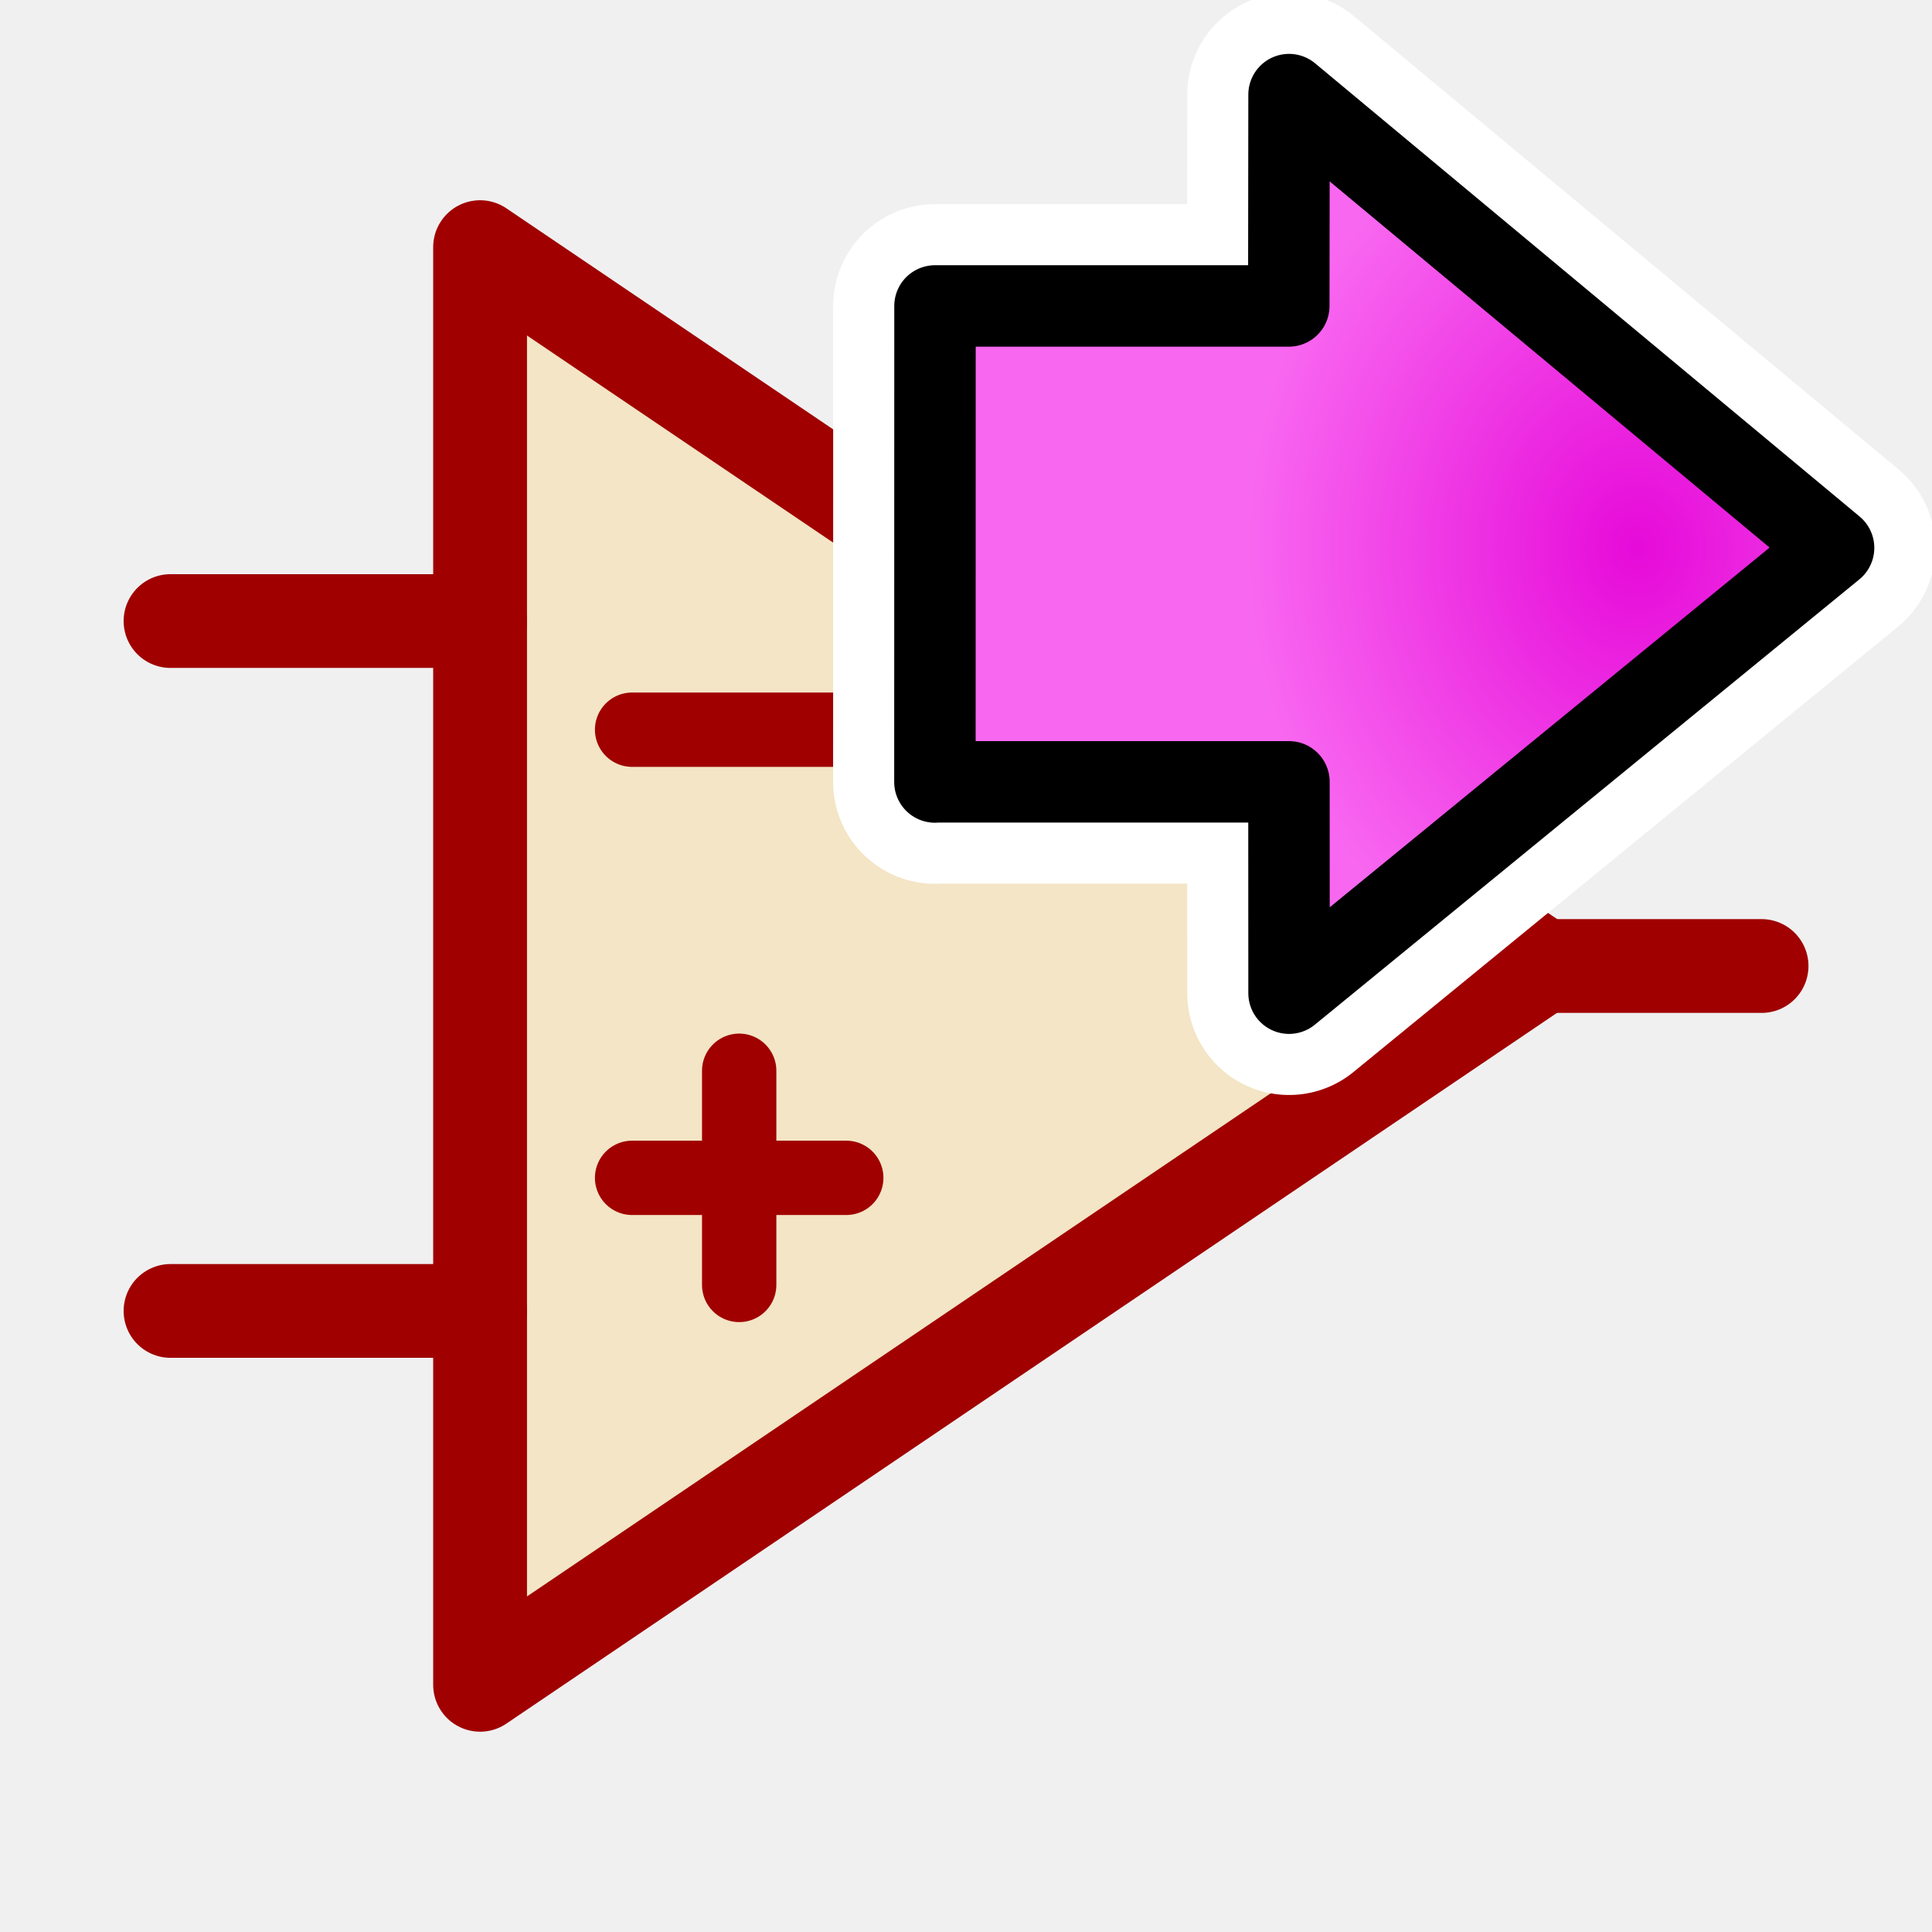
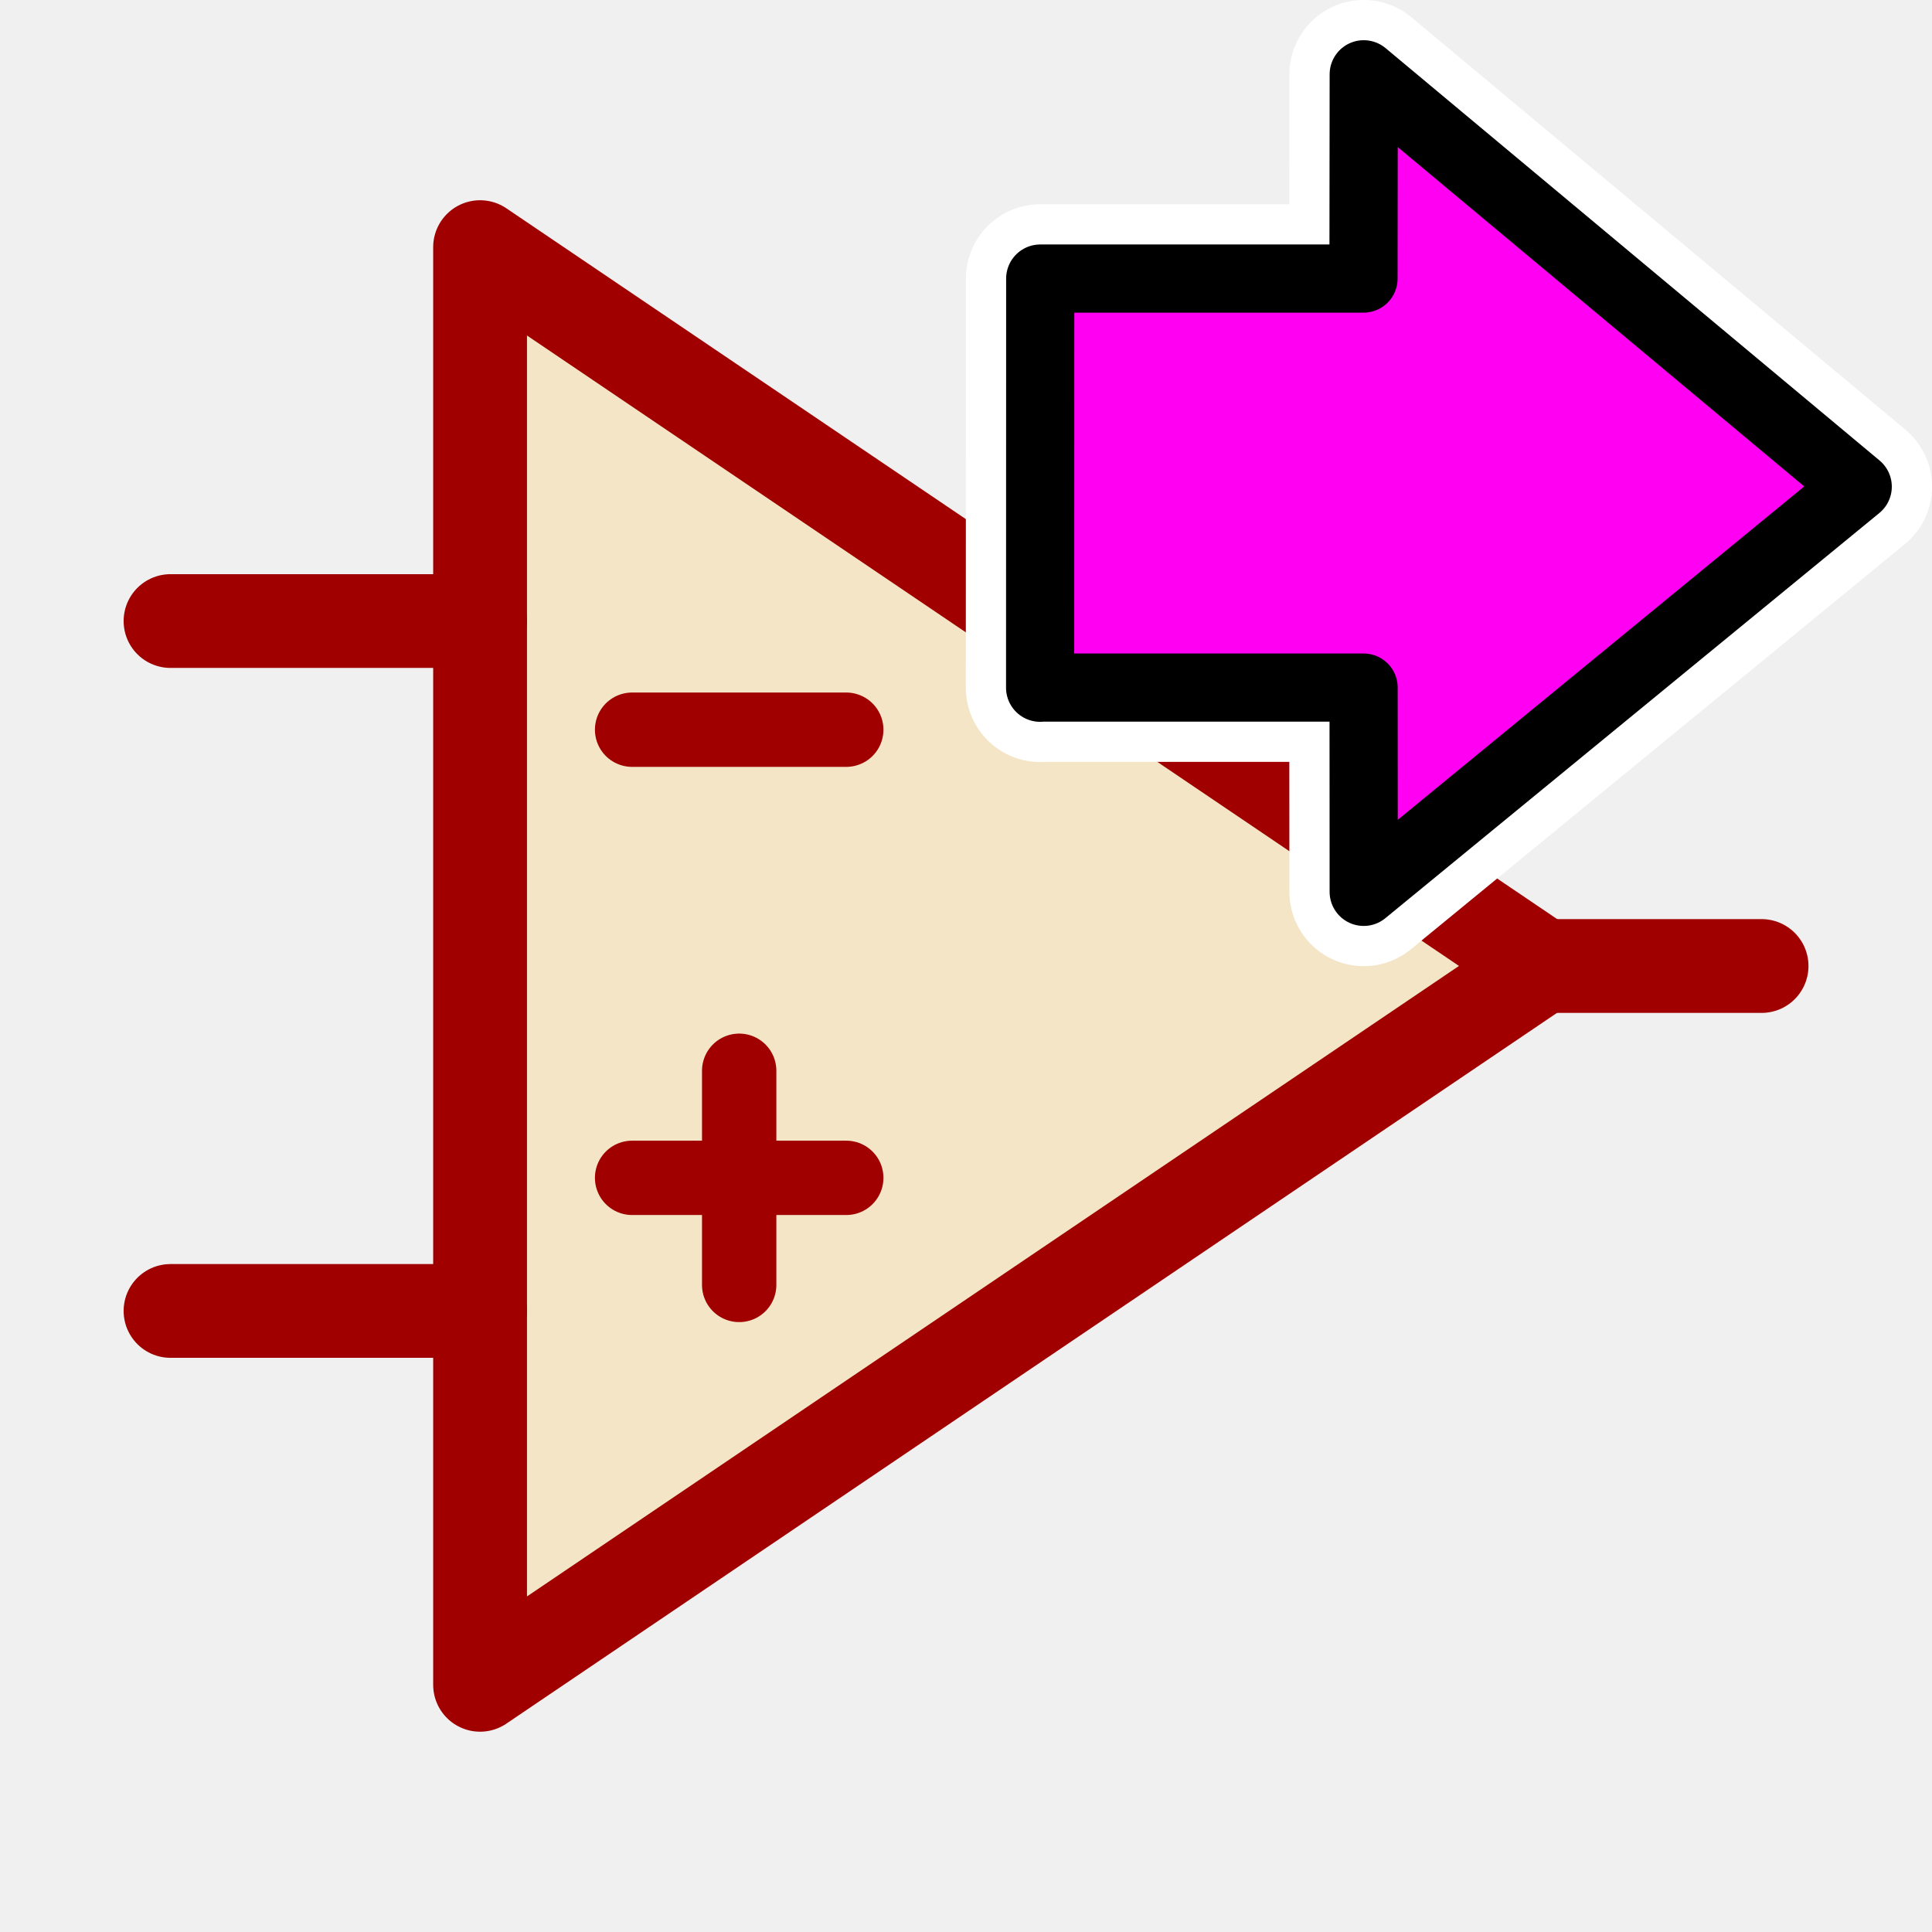
<svg xmlns="http://www.w3.org/2000/svg" xmlns:xlink="http://www.w3.org/1999/xlink" height="26" width="26" version="1.1" id="svg2">
  <defs id="defs6">
    <filter id="filter3941">
      <feGaussianBlur stdDeviation="0.056" id="feGaussianBlur9" />
    </filter>
    <filter id="filter3945">
      <feGaussianBlur stdDeviation="0.056" id="feGaussianBlur12" />
    </filter>
    <radialGradient id="radialGradient3010" gradientUnits="userSpaceOnUse" cy="20.494" cx="35.293" gradientTransform="matrix(0,-0.3720701,-0.4371702,0,26.32077,18.58609)" r="16.956">
      <stop stop-color="#539bed" offset="0" id="stop15" />
      <stop stop-color="#0969d3" offset="1" id="stop17" />
    </radialGradient>
    <radialGradient id="radialGradient4841" gradientUnits="userSpaceOnUse" cy="20.494" cx="35.293" gradientTransform="matrix(0,-0.84302,1.0202,0,-4.896325,41.05942)" r="16.956">
      <stop stop-color="#73d216" offset="0" id="stop4843" style="stop-color:#e60ad9;stop-opacity:1" />
      <stop stop-color="#4e9a06" offset="1" id="stop4845" style="stop-color:#b608ac;stop-opacity:1" />
    </radialGradient>
    <radialGradient r="16.956" gradientTransform="matrix(0,-0.84302,1.0202,0,-4.896325,41.05942)" cx="35.293" cy="20.494" gradientUnits="userSpaceOnUse" id="radialGradient4831">
      <stop style="stop-color:#1772d9;stop-opacity:1" id="stop4833" offset="0" stop-color="#73d216" />
      <stop style="stop-color:#085ab6;stop-opacity:1" id="stop4835" offset="1" stop-color="#4e9a06" />
    </radialGradient>
    <radialGradient xlink:href="#radialGradient4831" id="radialGradient4344" gradientUnits="userSpaceOnUse" gradientTransform="matrix(0,0.4306323,0.5059789,0,129.7362,1879.092)" cx="34.857" cy="28.374" fx="34.857" fy="28.374" r="16.956" />
    <radialGradient r="16.956" gradientTransform="matrix(0,-0.84302,1.0202,0,-4.896325,41.05942)" cx="35.293" cy="20.494" gradientUnits="userSpaceOnUse" id="radialGradient4346">
      <stop style="stop-color:#1772d9;stop-opacity:1" id="stop4348" offset="0" stop-color="#73d216" />
      <stop style="stop-color:#085ab6;stop-opacity:1" id="stop4350" offset="1" stop-color="#4e9a06" />
    </radialGradient>
-     <radialGradient xlink:href="#radialGradient4841-3" id="radialGradient4165" gradientUnits="userSpaceOnUse" gradientTransform="matrix(0.2818472,0,0,-0.3311612,12.94897,17.58882)" cx="34.857" cy="28.374" fx="34.857" fy="28.374" r="16.956" />
    <radialGradient id="radialGradient4841-3" gradientUnits="userSpaceOnUse" cy="20.494" cx="35.293" gradientTransform="matrix(0,-0.84302,1.0202,0,-4.896325,41.05942)" r="16.956">
      <stop stop-color="#73d216" offset="0" id="stop4843-6" style="stop-color:#e60ad9;stop-opacity:1" />
      <stop stop-color="#4e9a06" offset="1" id="stop4845-7" style="stop-color:#b608ac;stop-opacity:1" />
    </radialGradient>
-     <radialGradient xlink:href="#radialGradient5209" id="radialGradient4839" gradientUnits="userSpaceOnUse" gradientTransform="matrix(0.2818472,0,0,-0.3311612,12.94897,17.58882)" cx="34.857" cy="28.374" fx="34.857" fy="28.374" r="16.956" />
    <radialGradient r="16.956" gradientTransform="matrix(0,-0.84302,1.0202,0,-4.896325,41.05942)" cx="35.293" cy="20.494" gradientUnits="userSpaceOnUse" id="radialGradient5209">
      <stop style="stop-color:#e60ad9;stop-opacity:1" id="stop5211" offset="0" stop-color="#73d216" />
      <stop style="stop-color:#f867f0;stop-opacity:1" id="stop5213" offset="1" stop-color="#4e9a06" />
    </radialGradient>
  </defs>
  <g transform="matrix(0.9769886,0,0,0.9769886,28.75946,17.68571)" id="g4276">
    <path id="path2990" d="m -22.824,-14.698 0,19.803 14.637,-9.902 z" style="color:#000000;clip-rule:nonzero;display:inline;overflow:visible;visibility:visible;opacity:1;isolation:auto;mix-blend-mode:normal;color-interpolation:sRGB;color-interpolation-filters:linearRGB;solid-color:#000000;solid-opacity:1;fill:#f3e5c5;fill-opacity:1;fill-rule:nonzero;stroke:#a00000;stroke-width:1.292;stroke-linecap:round;stroke-linejoin:round;stroke-miterlimit:4;stroke-dasharray:none;stroke-dashoffset:0;stroke-opacity:1;color-rendering:auto;image-rendering:auto;shape-rendering:auto;text-rendering:auto;enable-background:accumulate" />
    <path id="path3760" d="m -20.73,-8.051 2.95,0" style="color:#000000;clip-rule:nonzero;display:inline;overflow:visible;visibility:visible;opacity:1;isolation:auto;mix-blend-mode:normal;color-interpolation:sRGB;color-interpolation-filters:linearRGB;solid-color:#000000;solid-opacity:1;fill:#d3be59;fill-opacity:0.231;fill-rule:nonzero;stroke:#a00000;stroke-width:1.024;stroke-linecap:round;stroke-linejoin:round;stroke-miterlimit:4;stroke-dasharray:none;stroke-dashoffset:0;stroke-opacity:1;color-rendering:auto;image-rendering:auto;shape-rendering:auto;text-rendering:auto;enable-background:accumulate" />
    <path style="color:#000000;clip-rule:nonzero;display:inline;overflow:visible;visibility:visible;opacity:1;isolation:auto;mix-blend-mode:normal;color-interpolation:sRGB;color-interpolation-filters:linearRGB;solid-color:#000000;solid-opacity:1;fill:#d3be59;fill-opacity:0.231;fill-rule:nonzero;stroke:#a00000;stroke-width:1.024;stroke-linecap:round;stroke-linejoin:round;stroke-miterlimit:4;stroke-dasharray:none;stroke-dashoffset:0;stroke-opacity:1;color-rendering:auto;image-rendering:auto;shape-rendering:auto;text-rendering:auto;enable-background:accumulate" d="m -20.73,-1.878 2.95,0" id="path3762" />
    <path id="path3766" d="m -8.186,-4.796 3.014,0" style="color:#000000;clip-rule:nonzero;display:inline;overflow:visible;visibility:visible;opacity:1;isolation:auto;mix-blend-mode:normal;color-interpolation:sRGB;color-interpolation-filters:linearRGB;solid-color:#000000;solid-opacity:1;fill:#d3be59;fill-opacity:0.231;fill-rule:nonzero;stroke:#a00000;stroke-width:1.292;stroke-linecap:round;stroke-linejoin:round;stroke-miterlimit:4;stroke-dasharray:none;stroke-dashoffset:0;stroke-opacity:1;color-rendering:auto;image-rendering:auto;shape-rendering:auto;text-rendering:auto;enable-background:accumulate" />
    <g transform="matrix(0.861007,0,0,0.861007,-26.69812,-17.29668)" id="g4938" style="color:#000000;clip-rule:nonzero;display:inline;overflow:visible;visibility:visible;opacity:1;isolation:auto;mix-blend-mode:normal;color-interpolation:sRGB;color-interpolation-filters:linearRGB;solid-color:#000000;solid-opacity:1;fill:#d3be59;fill-opacity:0.231;fill-rule:nonzero;stroke:#a00000;stroke-width:1.5;stroke-linecap:round;stroke-linejoin:round;stroke-miterlimit:4;stroke-dasharray:none;stroke-dashoffset:0;stroke-opacity:1;color-rendering:auto;image-rendering:auto;shape-rendering:auto;text-rendering:auto;enable-background:accumulate">
      <path style="color:#000000;clip-rule:nonzero;display:inline;overflow:visible;visibility:visible;isolation:auto;mix-blend-mode:normal;color-interpolation:sRGB;color-interpolation-filters:linearRGB;solid-color:#000000;solid-opacity:1;fill:#d3be59;fill-opacity:0.231;fill-rule:nonzero;stroke:#a00000;stroke-width:1.5;stroke-linecap:round;stroke-linejoin:round;stroke-miterlimit:4;stroke-dasharray:none;stroke-dashoffset:0;stroke-opacity:1;color-rendering:auto;image-rendering:auto;shape-rendering:auto;text-rendering:auto;enable-background:accumulate" d="M 4.5,9 -0.453,9" id="path3768" />
      <path style="color:#000000;clip-rule:nonzero;display:inline;overflow:visible;visibility:visible;isolation:auto;mix-blend-mode:normal;color-interpolation:sRGB;color-interpolation-filters:linearRGB;solid-color:#000000;solid-opacity:1;fill:#d3be59;fill-opacity:0.231;fill-rule:nonzero;stroke:#a00000;stroke-width:1.5;stroke-linecap:round;stroke-linejoin:round;stroke-miterlimit:4;stroke-dasharray:none;stroke-dashoffset:0;stroke-opacity:1;color-rendering:auto;image-rendering:auto;shape-rendering:auto;text-rendering:auto;enable-background:accumulate" d="m 4.5,20.037 -4.953,0" id="path3770" />
    </g>
    <path id="path3813" d="m -19.255,-3.353 0,2.95" style="color:#000000;clip-rule:nonzero;display:inline;overflow:visible;visibility:visible;opacity:1;isolation:auto;mix-blend-mode:normal;color-interpolation:sRGB;color-interpolation-filters:linearRGB;solid-color:#000000;solid-opacity:1;fill:#d3be59;fill-opacity:0.231;fill-rule:nonzero;stroke:#a00000;stroke-width:1.024;stroke-linecap:round;stroke-linejoin:round;stroke-miterlimit:4;stroke-dasharray:none;stroke-dashoffset:0;stroke-opacity:1;color-rendering:auto;image-rendering:auto;shape-rendering:auto;text-rendering:auto;enable-background:accumulate" />
  </g>
-   <g id="g6041" transform="matrix(1.096055,0,0,1.096055,-2.926368,-1.609531)">
-     <g id="g5215">
-       <path id="path4163" stroke-miterlimit="10" d="m 14.149,11.07 0.001,-5.845 4.344,0 0.003,-2.595 6.686,5.565 -6.686,5.468 -0.001,-2.595 -4.346,0 z" style="color:#000000;fill:url(#radialGradient4165);fill-rule:evenodd;stroke:#ffffff;stroke-width:2.5;stroke-linecap:round;stroke-linejoin:round;stroke-miterlimit:10;stroke-dasharray:none;stroke-opacity:1" />
-       <path style="color:#000000;fill:url(#radialGradient4839);fill-rule:evenodd;stroke:#000000;stroke-width:1;stroke-linecap:round;stroke-linejoin:round;stroke-miterlimit:10;stroke-dasharray:none;stroke-opacity:1" d="m 14.149,11.07 0.001,-5.845 4.344,0 0.003,-2.595 6.686,5.565 -6.686,5.468 -0.001,-2.595 -4.346,0 z" stroke-miterlimit="10" id="path4837" />
+   <g id="g4315" transform="matrix(0.3426051,0,0,0.3426051,14.18431,-1.079514)">
+     <g id="g4317">
+       <path id="path4319" stroke-miterlimit="10" d="m -0.545,30.165 0.004,-16.072 12.698,0 0.009,-8.024 19.404,16.198 -19.405,15.916 -0.004,-8.024 -12.704,0 z" style="color:#000000;fill:#00ffff;fill-rule:evenodd;stroke:#ffffff;stroke-width:5.838;stroke-linecap:round;stroke-linejoin:round;stroke-miterlimit:10;stroke-dasharray:none;stroke-opacity:1" />
+       <path style="color:#000000;fill:#ff00f2;fill-opacity:1;fill-rule:evenodd;stroke:#000000;stroke-width:2.678;stroke-linecap:round;stroke-linejoin:round;stroke-miterlimit:10;stroke-dasharray:none;stroke-opacity:1" d="m -0.545,30.165 0.004,-16.072 12.698,0 0.009,-8.024 19.404,16.198 -19.405,15.916 -0.004,-8.024 -12.704,0 z" stroke-miterlimit="10" id="path4321" />
    </g>
  </g>
</svg>
